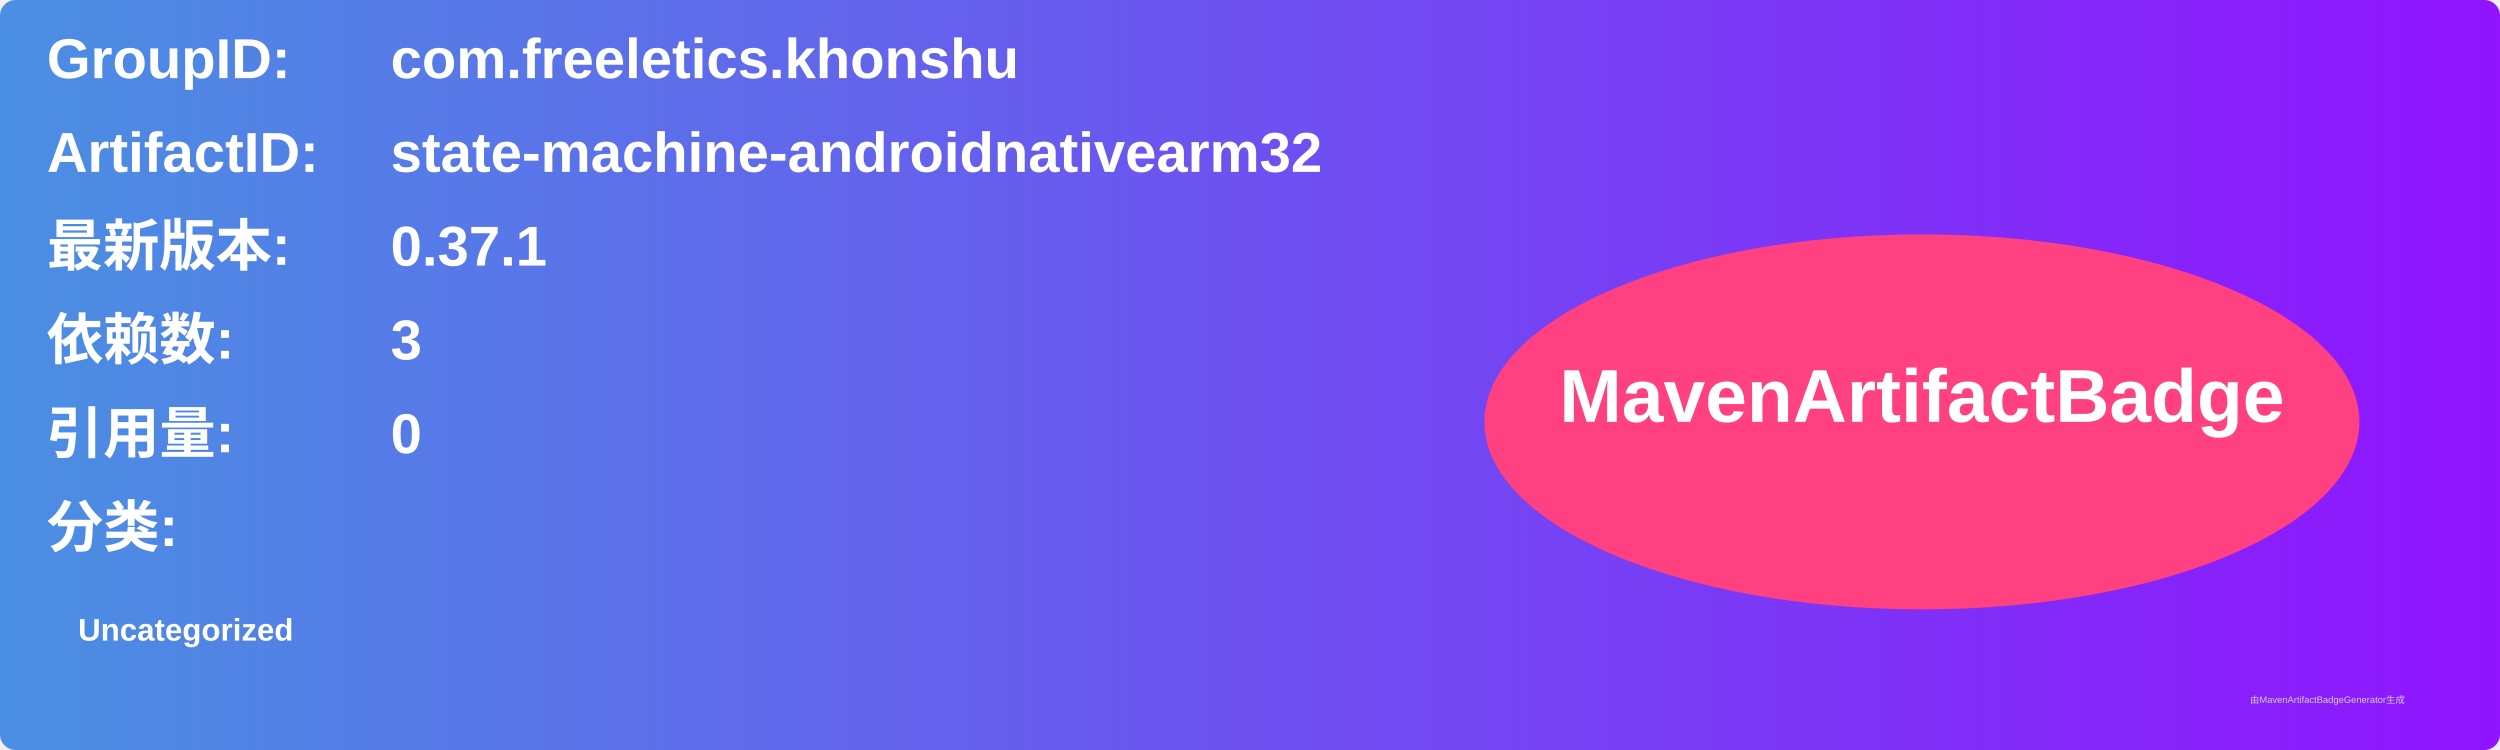
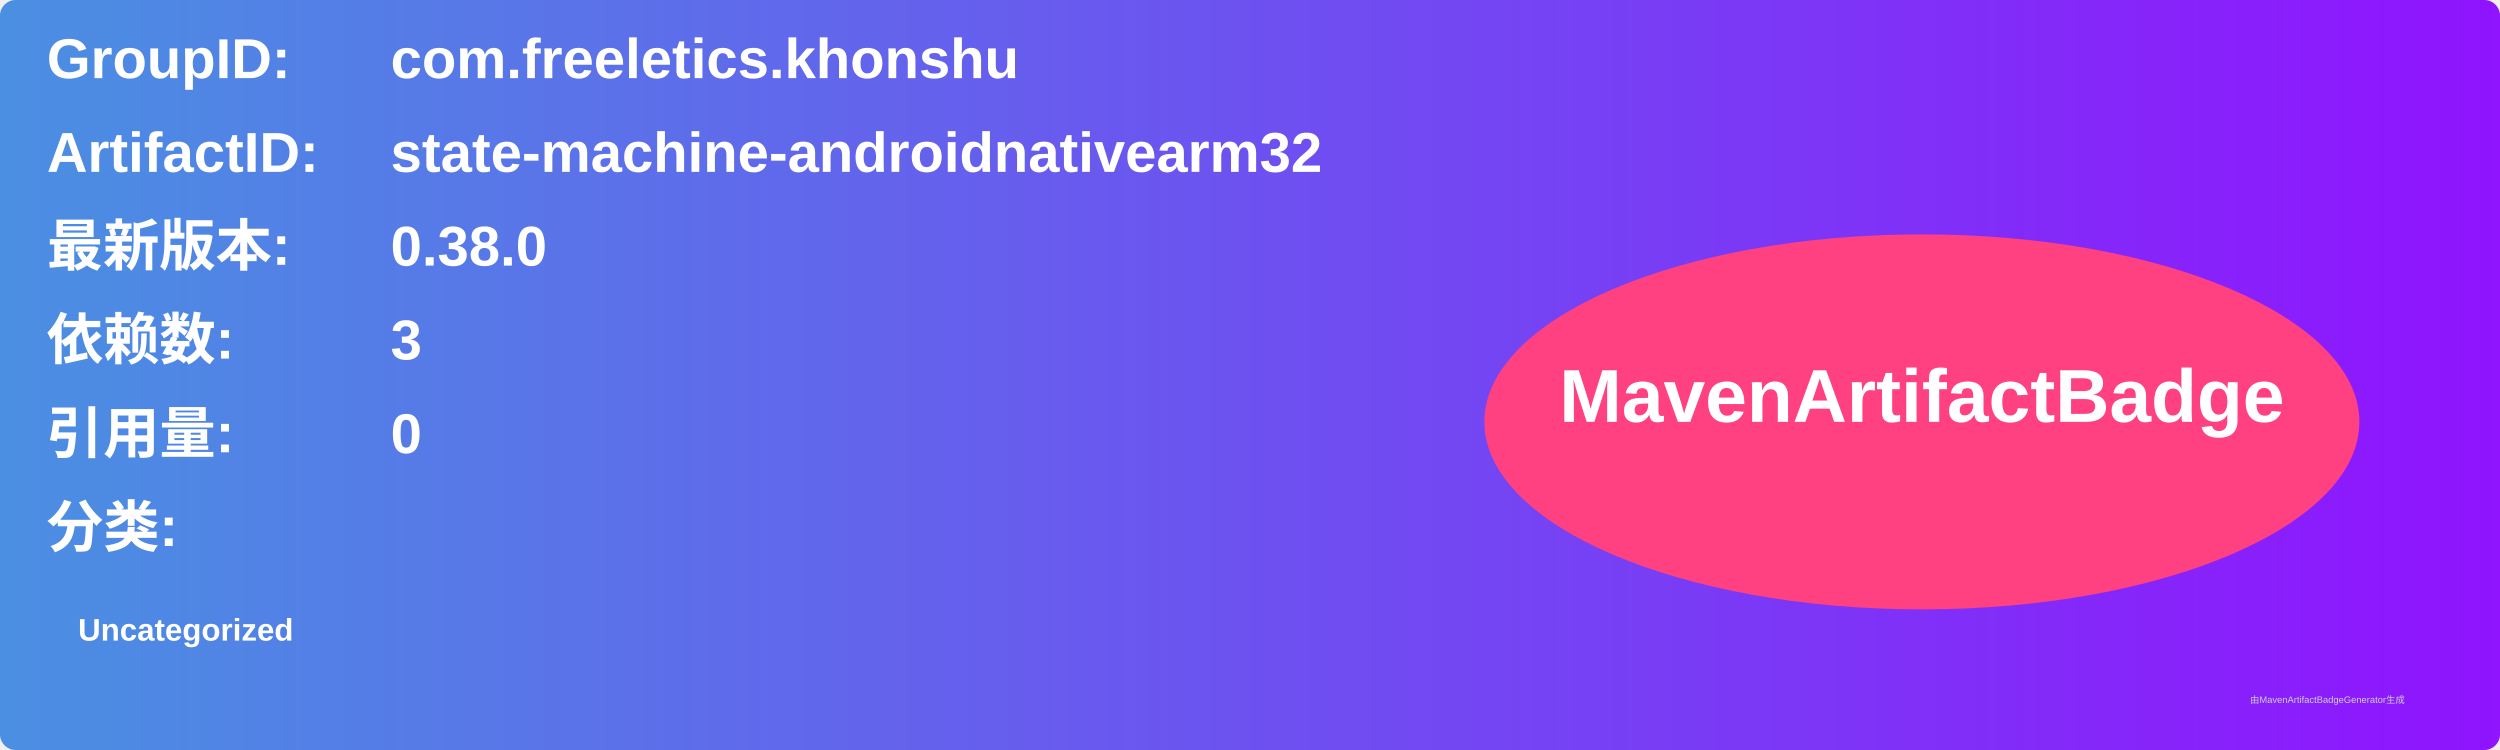
<svg xmlns="http://www.w3.org/2000/svg" width="800" height="240" viewBox="0 0 800 240">
  <linearGradient id="grad" x1="0%" y1="0%" x2="100%" y2="0%">
    <stop offset="0%" stop-color="#4a90e2" />
    <stop offset="100%" stop-color="#9013fe" />
  </linearGradient>
  <rect width="100%" height="100%" rx="5" ry="5" fill="url(#grad)" />
  <g transform="translate(15, 15)">
    <text x="0" y="10" font-family="Arial" font-size="18" fill="white" font-weight="bold" width="260">GroupID:</text>
    <text x="110" y="10" font-family="Arial" font-size="18" fill="white" font-weight="bold" width="460">com.freeletics.khonshu</text>
    <text x="0" y="40" font-family="Arial" font-size="18" fill="white" font-weight="bold" width="260">ArtifactID:</text>
    <text x="110" y="40" font-family="Arial" font-size="18" fill="white" font-weight="bold" width="460">state-machine-androidnativearm32</text>
    <text x="0" y="70" font-family="Arial" font-size="18" fill="white" font-weight="bold">最新版本:</text>
    <text x="110" y="70" font-family="Arial" font-size="18" fill="white" font-weight="bold">
-       <tspan font-weight="bold">0.37.1</tspan>
+       <tspan font-weight="bold">0.38.0</tspan>
    </text>
    <text x="0" y="100" font-family="Arial" font-size="18" fill="white" font-weight="bold">依赖数: </text>
    <text x="110" y="100" font-family="Arial" font-size="18" fill="white">
      <tspan font-weight="bold">3</tspan>
    </text>
    <text x="0" y="130" font-family="Arial" font-size="18" fill="white" font-weight="bold">引用量: </text>
    <text x="110" y="130" font-family="Arial" font-size="18" fill="white">
      <tspan font-weight="bold">0</tspan>
    </text>
    <text x="0" y="160" font-family="Arial" font-size="18" fill="white" font-weight="bold">分类:</text>
    <text x="10" y="190" font-family="Arial" font-size="10" fill="white">
      <tspan font-weight="bold">Uncategorized</tspan>
    </text>
    <ellipse cx="600" cy="120" rx="140" ry="60" fill="#ff4081" />
    <text x="600" y="120" text-anchor="middle" font-family="Arial" font-size="24" fill="white" font-weight="bold">MavenArtifactBadge</text>
  </g>
  <text x="720" y="225" font-family="Arial" font-size="3" fill="#d0d0d0">由MavenArtifactBadgeGenerator生成</text>
</svg>
